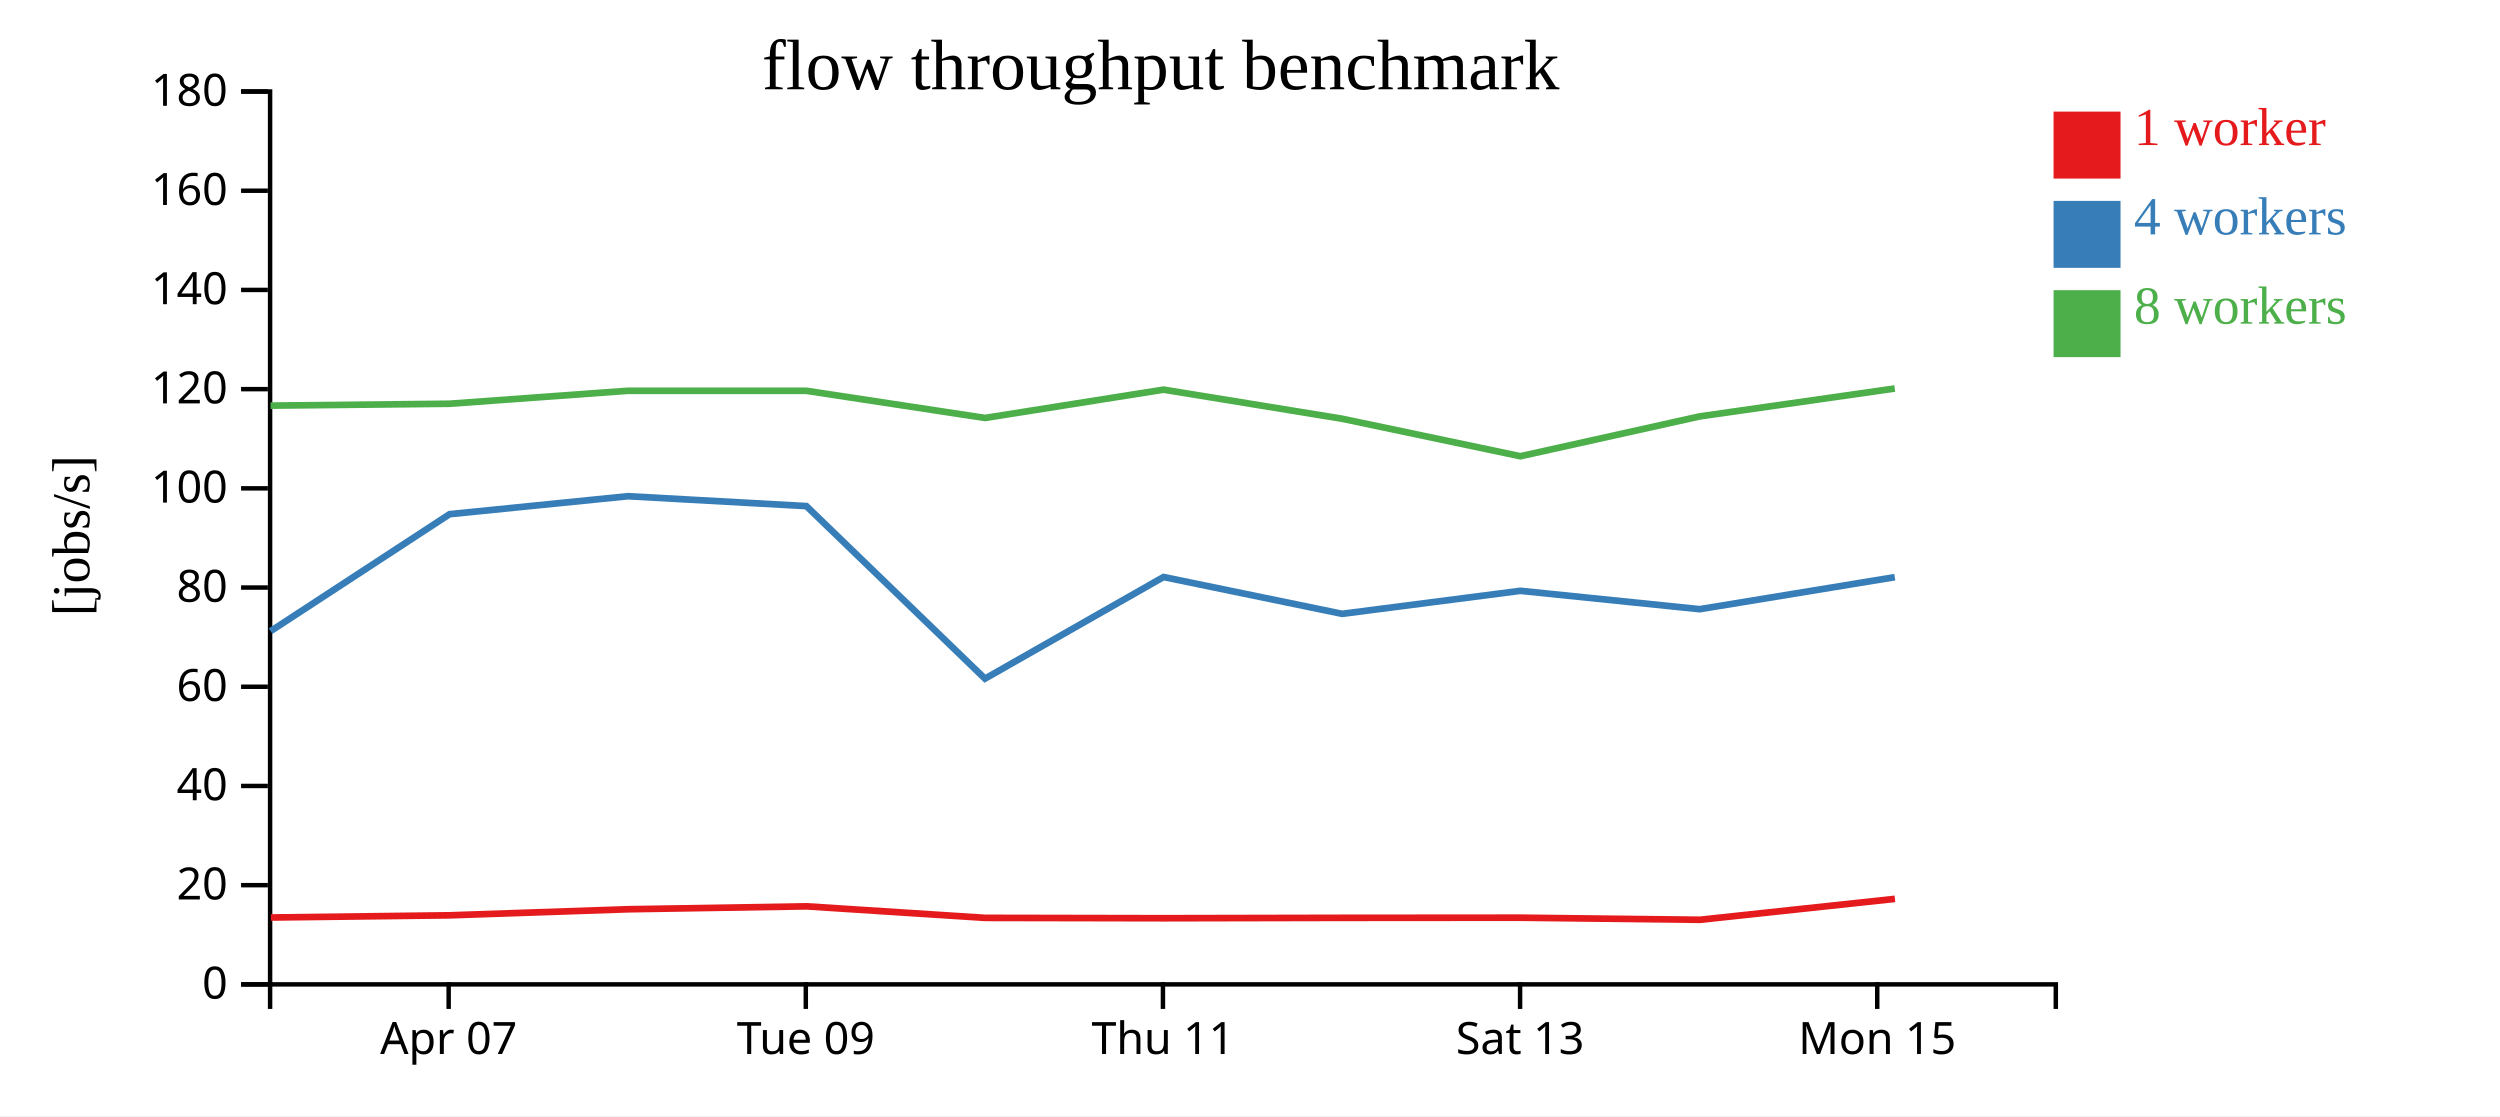
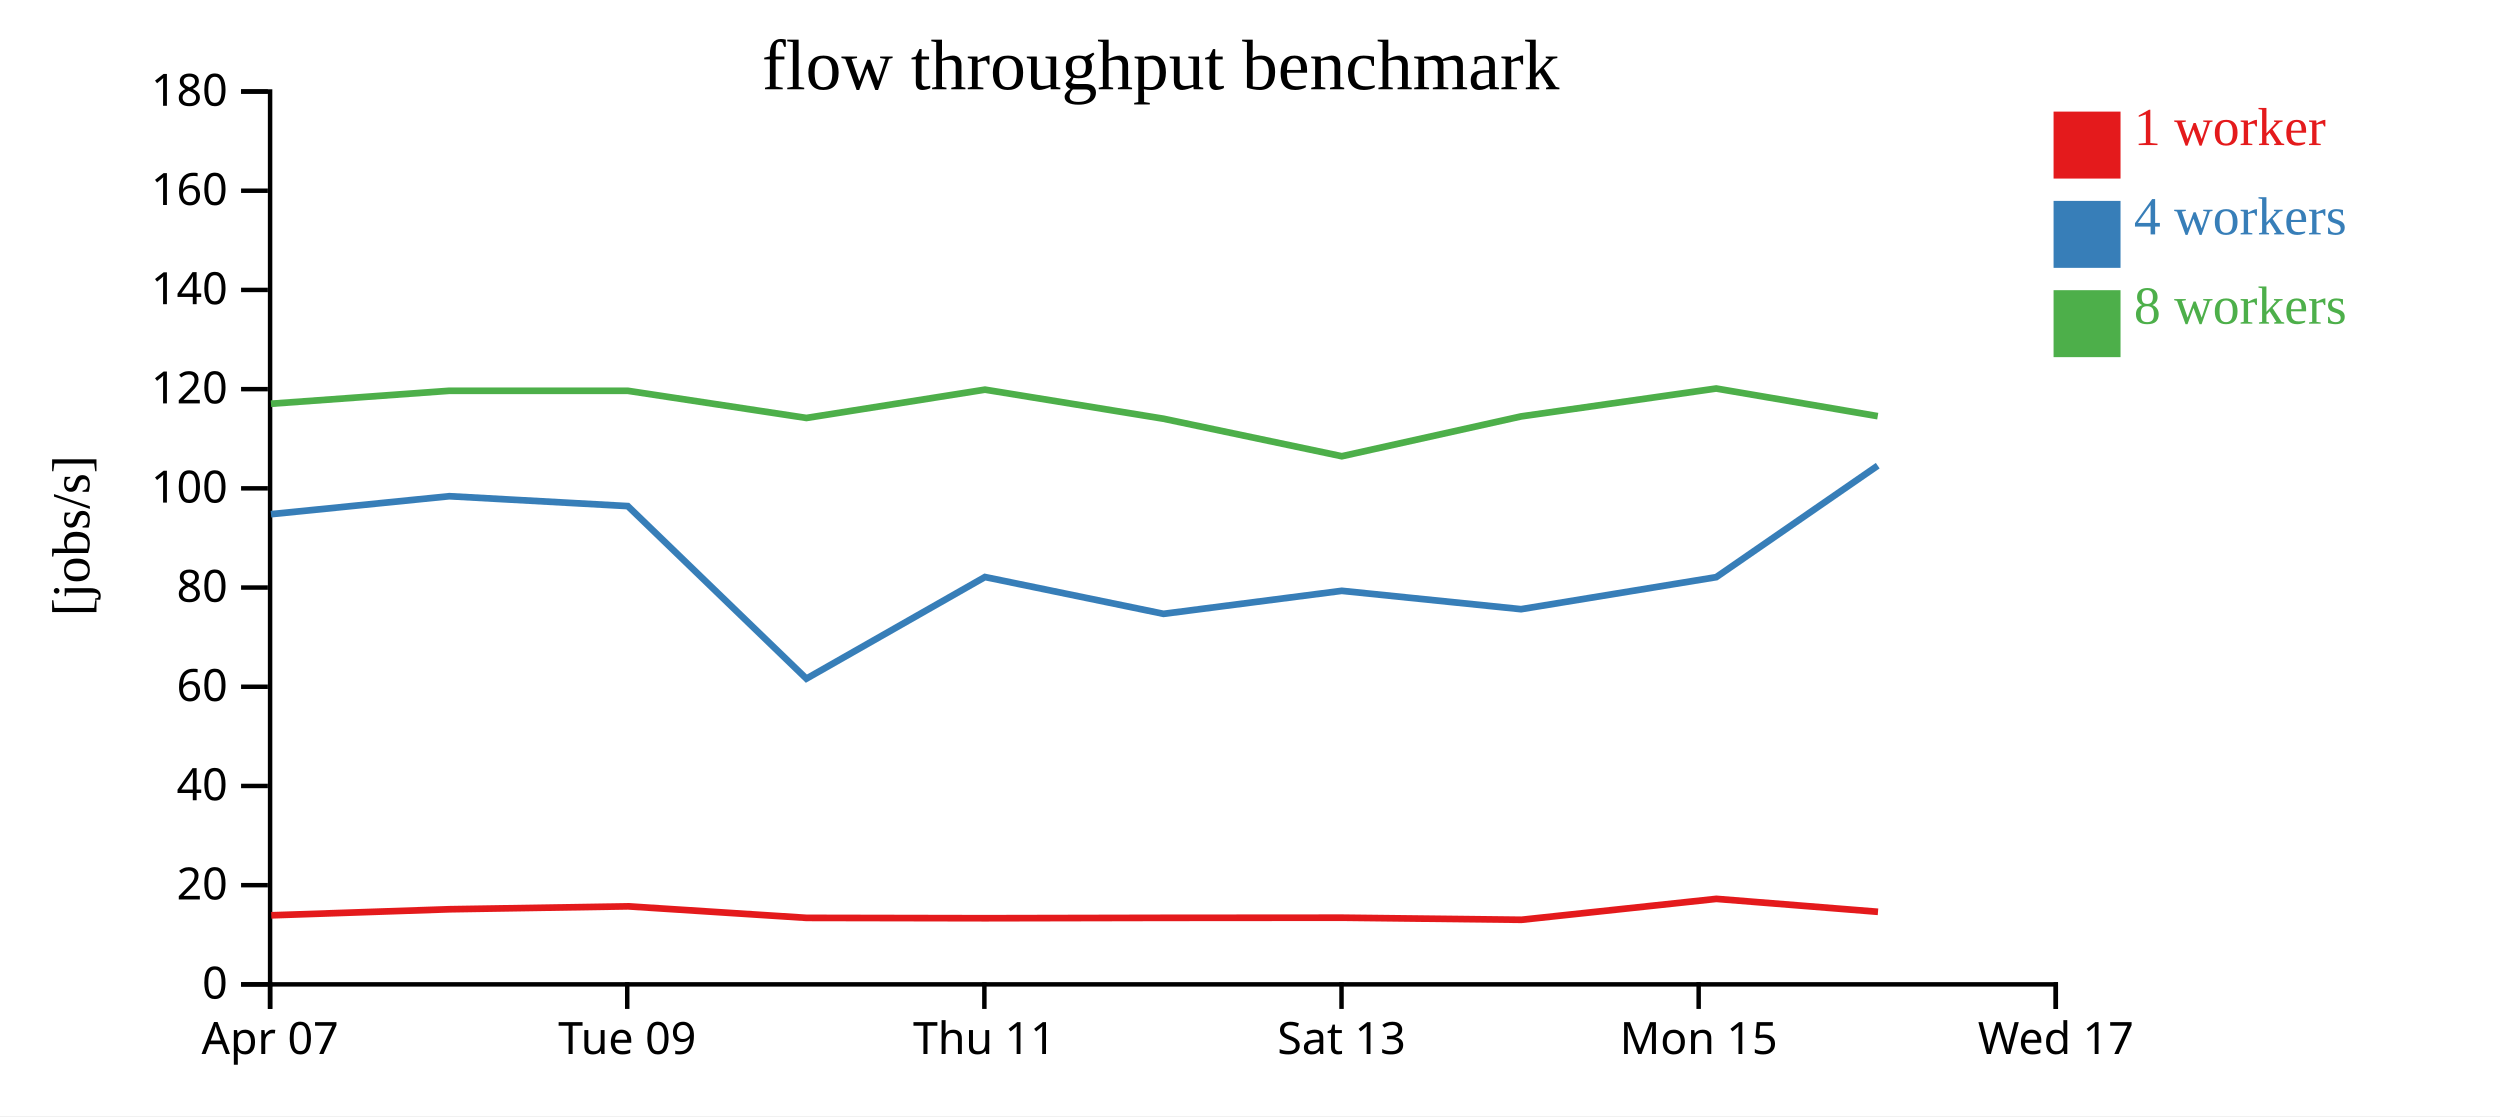
<svg xmlns="http://www.w3.org/2000/svg" width="560" height="250">
  <rect width="100%" height="100%" fill="white" />
  <g transform="translate(60,20)">
    <g transform="translate(0,200)" fill="none" font-size="10" font-family="sans-serif" text-anchor="middle">
      <path class="domain" stroke="currentColor" d="M0.5,6V0.5H400.5V6" />
-       <g class="tick" opacity="1" transform="translate(40.5,0)">
+       <g class="tick" opacity="1" transform="translate(0.5,0)">
        <line stroke="currentColor" y2="6" />
        <text fill="currentColor" y="9" dy="0.71em">Apr 07</text>
      </g>
-       <g class="tick" opacity="1" transform="translate(120.5,0)">
+       <g class="tick" opacity="1" transform="translate(80.5,0)">
        <line stroke="currentColor" y2="6" />
        <text fill="currentColor" y="9" dy="0.71em">Tue 09</text>
      </g>
-       <g class="tick" opacity="1" transform="translate(200.5,0)">
+       <g class="tick" opacity="1" transform="translate(160.5,0)">
        <line stroke="currentColor" y2="6" />
        <text fill="currentColor" y="9" dy="0.71em">Thu 11</text>
      </g>
-       <g class="tick" opacity="1" transform="translate(280.5,0)">
+       <g class="tick" opacity="1" transform="translate(240.5,0)">
        <line stroke="currentColor" y2="6" />
        <text fill="currentColor" y="9" dy="0.71em">Sat 13</text>
      </g>
-       <g class="tick" opacity="1" transform="translate(360.5,0)">
+       <g class="tick" opacity="1" transform="translate(320.5,0)">
        <line stroke="currentColor" y2="6" />
        <text fill="currentColor" y="9" dy="0.71em">Mon 15</text>
+       </g>
+       <g class="tick" opacity="1" transform="translate(400.5,0)">
+         <line stroke="currentColor" y2="6" />
+         <text fill="currentColor" y="9" dy="0.71em">Wed 17</text>
      </g>
    </g>
    <g fill="none" font-size="10" font-family="sans-serif" text-anchor="end">
      <path class="domain" stroke="currentColor" d="M-6,200.5H0.5V0.5H-6" />
      <g class="tick" opacity="1" transform="translate(0,200.5)">
        <line stroke="currentColor" x2="-6" />
        <text fill="currentColor" x="-9" dy="0.32em">0</text>
      </g>
      <g class="tick" opacity="1" transform="translate(0,178.2778)">
        <line stroke="currentColor" x2="-6" />
        <text fill="currentColor" x="-9" dy="0.32em">20</text>
      </g>
      <g class="tick" opacity="1" transform="translate(0,156.0556)">
        <line stroke="currentColor" x2="-6" />
        <text fill="currentColor" x="-9" dy="0.32em">40</text>
      </g>
      <g class="tick" opacity="1" transform="translate(0,133.8333)">
        <line stroke="currentColor" x2="-6" />
        <text fill="currentColor" x="-9" dy="0.32em">60</text>
      </g>
      <g class="tick" opacity="1" transform="translate(0,111.6111)">
        <line stroke="currentColor" x2="-6" />
        <text fill="currentColor" x="-9" dy="0.32em">80</text>
      </g>
      <g class="tick" opacity="1" transform="translate(0,89.38889)">
        <line stroke="currentColor" x2="-6" />
        <text fill="currentColor" x="-9" dy="0.32em">100</text>
      </g>
      <g class="tick" opacity="1" transform="translate(0,67.16667)">
        <line stroke="currentColor" x2="-6" />
        <text fill="currentColor" x="-9" dy="0.32em">120</text>
      </g>
      <g class="tick" opacity="1" transform="translate(0,44.94444)">
        <line stroke="currentColor" x2="-6" />
        <text fill="currentColor" x="-9" dy="0.32em">140</text>
      </g>
      <g class="tick" opacity="1" transform="translate(0,22.72222)">
        <line stroke="currentColor" x2="-6" />
        <text fill="currentColor" x="-9" dy="0.32em">160</text>
      </g>
      <g class="tick" opacity="1" transform="translate(0,0.5)">
        <line stroke="currentColor" x2="-6" />
        <text fill="currentColor" x="-9" dy="0.32em">180</text>
      </g>
    </g>
    <text text-anchor="middle" style="font-size: 12px" transform="rotate(-90)" y="-40" x="-100">[jobs/s]</text>
    <text text-anchor="middle" style="font-size: 16px" y="0" x="200">flow throughput benchmark</text>
-     <path class="line" fill="none" stroke="#e41a1c" stroke-width="1.5" d="M0.666,185.521L40.767,185.03L80.681,183.673L120.672,183.019L160.683,185.604L200.706,185.683L240.71,185.596L280.624,185.564L320.807,186.033L364.463,181.346" />
-     <path class="line" fill="none" stroke="#377eb8" stroke-width="1.5" d="M0.612,121.376L40.701,95.178L80.648,91.153L120.625,93.367L160.631,132.017L200.628,109.253L240.624,117.5L280.559,112.345L320.716,116.458L364.435,109.282" />
-     <path class="line" fill="none" stroke="#4daf4a" stroke-width="1.5" d="M0.603,70.861L40.699,70.439L80.636,67.536L120.611,67.536L160.642,73.622L200.639,67.282L240.619,73.795L280.563,82.198L320.717,73.277L364.429,67.028" />
+     <path class="line" fill="none" stroke="#e41a1c" stroke-width="1.5" d="M0.767,185.03L40.681,183.673L80.672,183.019L120.683,185.604L160.706,185.683L200.71,185.596L240.624,185.564L280.807,186.033L324.463,181.346L360.674,184.247" />
+     <path class="line" fill="none" stroke="#377eb8" stroke-width="1.5" d="M0.701,95.178L40.648,91.153L80.625,93.367L120.631,132.017L160.628,109.253L200.624,117.5L240.559,112.345L280.716,116.458L324.435,109.282L360.611,84.307" />
+     <path class="line" fill="none" stroke="#4daf4a" stroke-width="1.5" d="M0.699,70.439L40.636,67.536L80.611,67.536L120.642,73.622L160.639,67.282L200.619,73.795L240.563,82.198L280.717,73.277L324.429,67.028L360.616,73.219" />
    <rect class="dot" x="400" y="5" width="15" height="15" style="fill: #e41a1c;" />
    <rect class="dot" x="400" y="25" width="15" height="15" style="fill: #377eb8;" />
    <rect class="dot" x="400" y="45" width="15" height="15" style="fill: #4daf4a;" />
    <text class="label" x="418" y="12.5" style="fill: #e41a1c; alignment-baseline: middle;" text-anchor="left">1 worker</text>
    <text class="label" x="418" y="32.5" style="fill: #377eb8; alignment-baseline: middle;" text-anchor="left">4 workers</text>
    <text class="label" x="418" y="52.5" style="fill: #4daf4a; alignment-baseline: middle;" text-anchor="left">8 workers</text>
  </g>
</svg>
